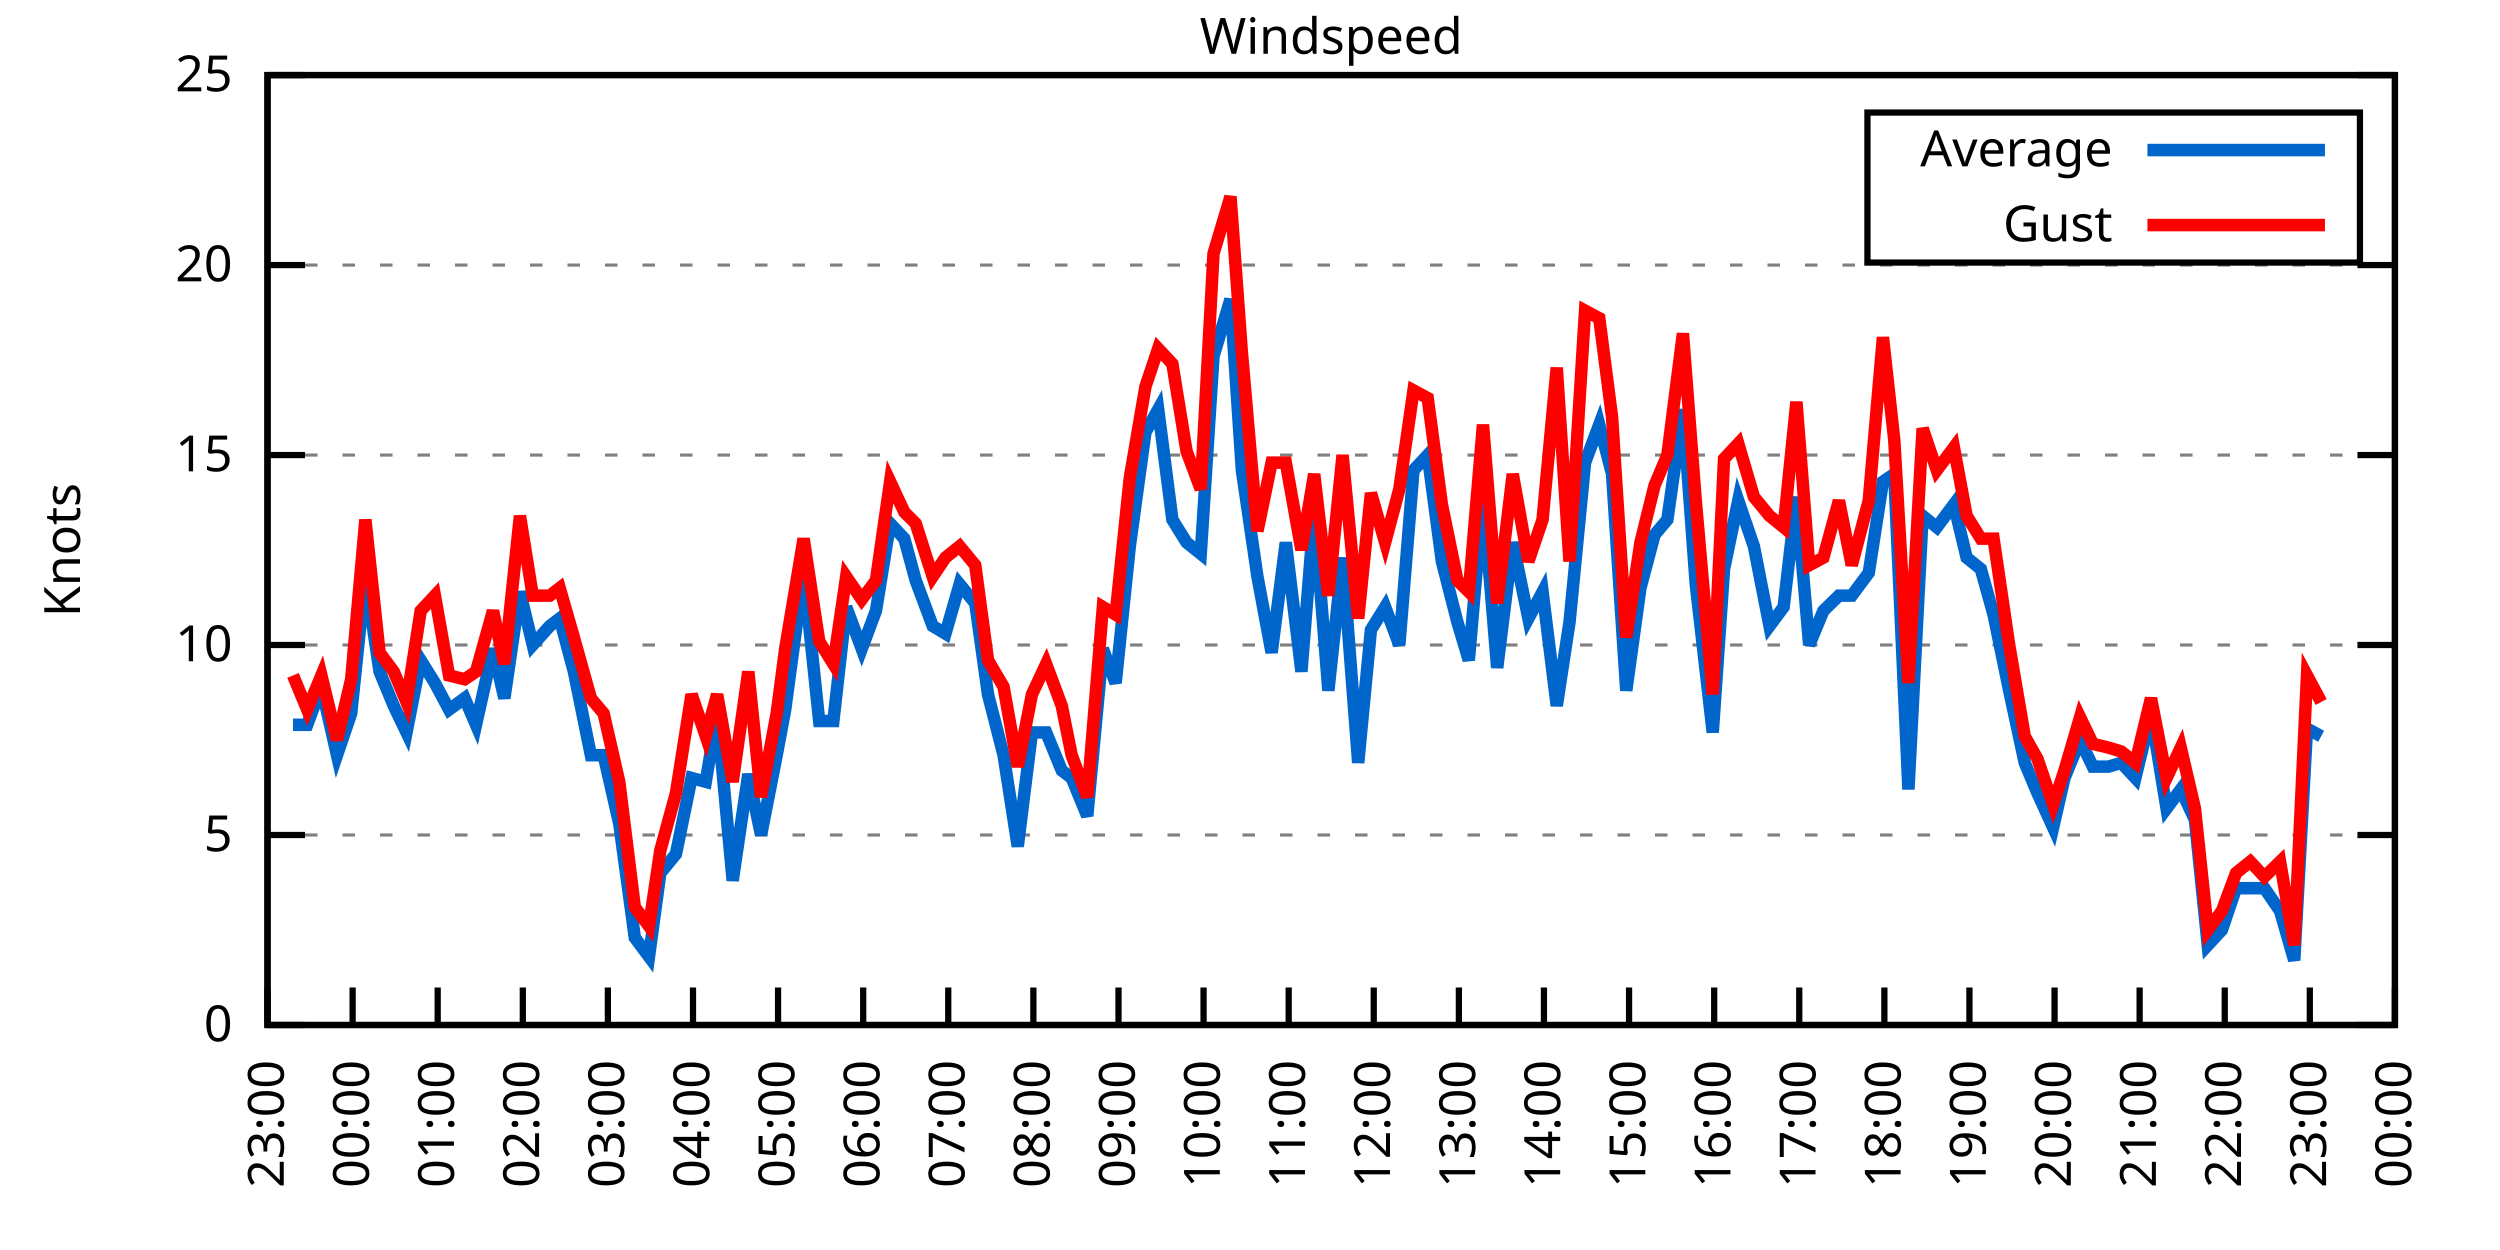
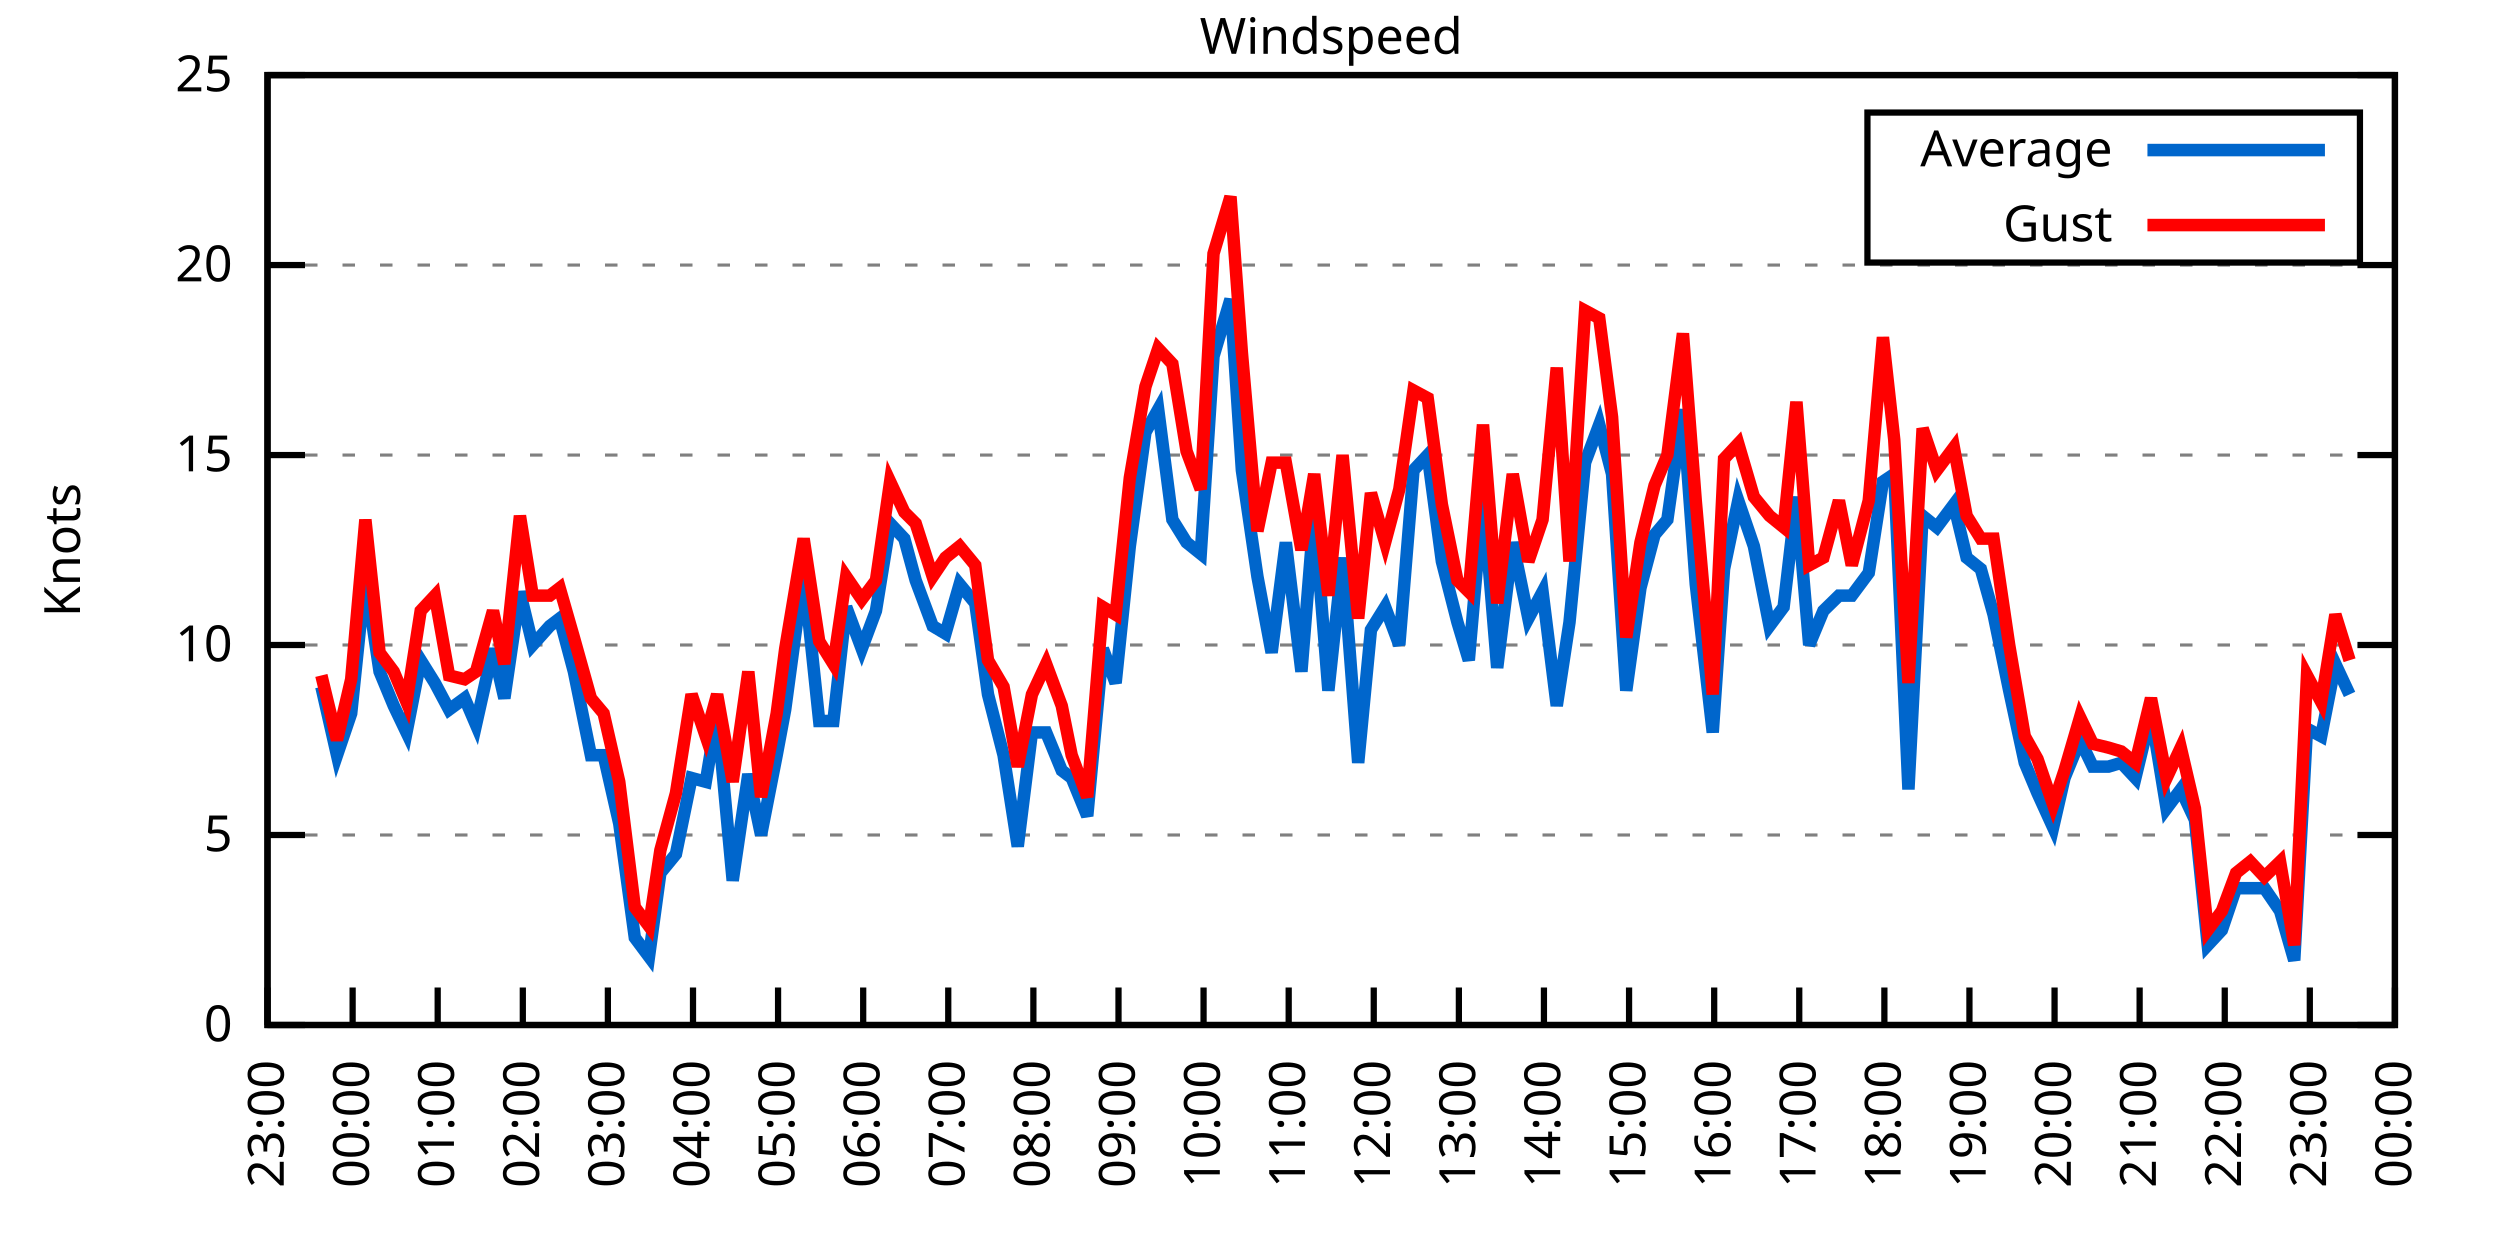
<svg xmlns="http://www.w3.org/2000/svg" xmlns:xlink="http://www.w3.org/1999/xlink" width="400" height="200" viewBox="0 0 400 200">
  <g id="gnuplot_canvas">
    <rect x="0" y="0" width="400" height="200" fill="none" />
    <defs>
      <circle id="gpDot" r="0.5" stroke-width="0.5" stroke="currentColor" />
      <path id="gpPt0" stroke-width="0.333" stroke="currentColor" d="M-1,0 h2 M0,-1 v2" />
      <path id="gpPt1" stroke-width="0.333" stroke="currentColor" d="M-1,-1 L1,1 M1,-1 L-1,1" />
      <path id="gpPt2" stroke-width="0.333" stroke="currentColor" d="M-1,0 L1,0 M0,-1 L0,1 M-1,-1 L1,1 M-1,1 L1,-1" />
      <rect id="gpPt3" stroke-width="0.333" stroke="currentColor" x="-1" y="-1" width="2" height="2" />
      <rect id="gpPt4" stroke-width="0.333" stroke="currentColor" fill="currentColor" x="-1" y="-1" width="2" height="2" />
      <circle id="gpPt5" stroke-width="0.333" stroke="currentColor" cx="0" cy="0" r="1" />
      <use xlink:href="#gpPt5" id="gpPt6" fill="currentColor" stroke="none" />
      <path id="gpPt7" stroke-width="0.333" stroke="currentColor" d="M0,-1.33 L-1.33,0.67 L1.33,0.67 z" />
      <use xlink:href="#gpPt7" id="gpPt8" fill="currentColor" stroke="none" />
      <use xlink:href="#gpPt7" id="gpPt9" stroke="currentColor" transform="rotate(180)" />
      <use xlink:href="#gpPt9" id="gpPt10" fill="currentColor" stroke="none" />
      <use xlink:href="#gpPt3" id="gpPt11" stroke="currentColor" transform="rotate(45)" />
      <use xlink:href="#gpPt11" id="gpPt12" fill="currentColor" stroke="none" />
      <path id="gpPt13" stroke-width="0.333" stroke="currentColor" d="M0,1.330 L1.265,0.411 L0.782,-1.067 L-0.782,-1.076 L-1.265,0.411 z" />
      <use xlink:href="#gpPt13" id="gpPt14" fill="currentColor" stroke="none" />
      <filter id="textbox" filterUnits="objectBoundingBox" x="0" y="0" height="1" width="1">
        <feFlood flood-color="white" flood-opacity="1" result="bgnd" />
        <feComposite in="SourceGraphic" in2="bgnd" operator="atop" />
      </filter>
      <filter id="greybox" filterUnits="objectBoundingBox" x="0" y="0" height="1" width="1">
        <feFlood flood-color="lightgrey" flood-opacity="1" result="grey" />
        <feComposite in="SourceGraphic" in2="grey" operator="atop" />
      </filter>
    </defs>
    <g fill="none" color="white" stroke="currentColor" stroke-width="1.00" stroke-linecap="butt" stroke-linejoin="miter">
</g>
    <g fill="none" color="black" stroke="currentColor" stroke-width="1.00" stroke-linecap="butt" stroke-linejoin="miter">
      <g stroke="none" shape-rendering="crispEdges">
        <polygon fill="rgb(255, 255, 255)" points="42.80,164.00 383.18,164.00 383.18,12.02 42.80,12.02 " />
      </g>
    </g>
    <g fill="none" color="black" stroke="currentColor" stroke-width="1.00" stroke-linecap="butt" stroke-linejoin="miter">
</g>
    <g fill="none" color="black" stroke="black" stroke-width="0.50" stroke-linecap="butt" stroke-linejoin="miter">
</g>
    <g fill="none" color="gray" stroke="currentColor" stroke-width="0.50" stroke-linecap="butt" stroke-linejoin="miter">
      <path stroke="gray" stroke-dasharray="2,4" class="gridline" d="M42.80,164.00 L383.19,164.00  " />
    </g>
    <g fill="none" color="gray" stroke="gray" stroke-width="1.00" stroke-linecap="butt" stroke-linejoin="miter">
</g>
    <g fill="none" color="black" stroke="currentColor" stroke-width="1.00" stroke-linecap="butt" stroke-linejoin="miter">
      <path stroke="black" d="M42.80,164.00 L48.80,164.00 M383.19,164.00 L377.19,164.00  " />
      <g transform="translate(37.20,166.60)" stroke="none" fill="black" font-family="Sans" font-size="8.00" text-anchor="end">
        <text>
          <tspan font-family="Sans"> 0</tspan>
        </text>
      </g>
    </g>
    <g fill="none" color="black" stroke="currentColor" stroke-width="1.00" stroke-linecap="butt" stroke-linejoin="miter">
</g>
    <g fill="none" color="black" stroke="black" stroke-width="0.50" stroke-linecap="butt" stroke-linejoin="miter">
</g>
    <g fill="none" color="gray" stroke="currentColor" stroke-width="0.50" stroke-linecap="butt" stroke-linejoin="miter">
      <path stroke="gray" stroke-dasharray="2,4" class="gridline" d="M42.80,133.60 L383.19,133.60  " />
    </g>
    <g fill="none" color="gray" stroke="gray" stroke-width="1.00" stroke-linecap="butt" stroke-linejoin="miter">
</g>
    <g fill="none" color="black" stroke="currentColor" stroke-width="1.00" stroke-linecap="butt" stroke-linejoin="miter">
      <path stroke="black" d="M42.80,133.60 L48.80,133.60 M383.19,133.60 L377.19,133.60  " />
      <g transform="translate(37.20,136.20)" stroke="none" fill="black" font-family="Sans" font-size="8.00" text-anchor="end">
        <text>
          <tspan font-family="Sans"> 5</tspan>
        </text>
      </g>
    </g>
    <g fill="none" color="black" stroke="currentColor" stroke-width="1.00" stroke-linecap="butt" stroke-linejoin="miter">
</g>
    <g fill="none" color="black" stroke="black" stroke-width="0.50" stroke-linecap="butt" stroke-linejoin="miter">
</g>
    <g fill="none" color="gray" stroke="currentColor" stroke-width="0.50" stroke-linecap="butt" stroke-linejoin="miter">
      <path stroke="gray" stroke-dasharray="2,4" class="gridline" d="M42.80,103.20 L383.19,103.20  " />
    </g>
    <g fill="none" color="gray" stroke="gray" stroke-width="1.00" stroke-linecap="butt" stroke-linejoin="miter">
</g>
    <g fill="none" color="black" stroke="currentColor" stroke-width="1.00" stroke-linecap="butt" stroke-linejoin="miter">
      <path stroke="black" d="M42.80,103.20 L48.80,103.20 M383.19,103.20 L377.19,103.20  " />
      <g transform="translate(37.20,105.80)" stroke="none" fill="black" font-family="Sans" font-size="8.00" text-anchor="end">
        <text>
          <tspan font-family="Sans"> 10</tspan>
        </text>
      </g>
    </g>
    <g fill="none" color="black" stroke="currentColor" stroke-width="1.00" stroke-linecap="butt" stroke-linejoin="miter">
</g>
    <g fill="none" color="black" stroke="black" stroke-width="0.50" stroke-linecap="butt" stroke-linejoin="miter">
</g>
    <g fill="none" color="gray" stroke="currentColor" stroke-width="0.50" stroke-linecap="butt" stroke-linejoin="miter">
      <path stroke="gray" stroke-dasharray="2,4" class="gridline" d="M42.80,72.81 L383.19,72.81  " />
    </g>
    <g fill="none" color="gray" stroke="gray" stroke-width="1.00" stroke-linecap="butt" stroke-linejoin="miter">
</g>
    <g fill="none" color="black" stroke="currentColor" stroke-width="1.00" stroke-linecap="butt" stroke-linejoin="miter">
      <path stroke="black" d="M42.80,72.81 L48.80,72.81 M383.19,72.81 L377.19,72.81  " />
      <g transform="translate(37.20,75.41)" stroke="none" fill="black" font-family="Sans" font-size="8.00" text-anchor="end">
        <text>
          <tspan font-family="Sans"> 15</tspan>
        </text>
      </g>
    </g>
    <g fill="none" color="black" stroke="currentColor" stroke-width="1.00" stroke-linecap="butt" stroke-linejoin="miter">
</g>
    <g fill="none" color="black" stroke="black" stroke-width="0.50" stroke-linecap="butt" stroke-linejoin="miter">
</g>
    <g fill="none" color="gray" stroke="currentColor" stroke-width="0.50" stroke-linecap="butt" stroke-linejoin="miter">
      <path stroke="gray" stroke-dasharray="2,4" class="gridline" d="M42.80,42.41 L383.19,42.41  " />
    </g>
    <g fill="none" color="gray" stroke="gray" stroke-width="1.00" stroke-linecap="butt" stroke-linejoin="miter">
</g>
    <g fill="none" color="black" stroke="currentColor" stroke-width="1.00" stroke-linecap="butt" stroke-linejoin="miter">
      <path stroke="black" d="M42.80,42.41 L48.80,42.41 M383.19,42.41 L377.19,42.41  " />
      <g transform="translate(37.20,45.01)" stroke="none" fill="black" font-family="Sans" font-size="8.00" text-anchor="end">
        <text>
          <tspan font-family="Sans"> 20</tspan>
        </text>
      </g>
    </g>
    <g fill="none" color="black" stroke="currentColor" stroke-width="1.00" stroke-linecap="butt" stroke-linejoin="miter">
</g>
    <g fill="none" color="black" stroke="black" stroke-width="0.50" stroke-linecap="butt" stroke-linejoin="miter">
</g>
    <g fill="none" color="gray" stroke="currentColor" stroke-width="0.50" stroke-linecap="butt" stroke-linejoin="miter">
      <path stroke="gray" stroke-dasharray="2,4" class="gridline" d="M42.80,12.01 L383.19,12.01  " />
    </g>
    <g fill="none" color="gray" stroke="gray" stroke-width="1.00" stroke-linecap="butt" stroke-linejoin="miter">
</g>
    <g fill="none" color="black" stroke="currentColor" stroke-width="1.00" stroke-linecap="butt" stroke-linejoin="miter">
      <path stroke="black" d="M42.80,12.01 L48.80,12.01 M383.19,12.01 L377.19,12.01  " />
      <g transform="translate(37.20,14.61)" stroke="none" fill="black" font-family="Sans" font-size="8.00" text-anchor="end">
        <text>
          <tspan font-family="Sans"> 25</tspan>
        </text>
      </g>
    </g>
    <g fill="none" color="black" stroke="currentColor" stroke-width="1.00" stroke-linecap="butt" stroke-linejoin="miter">
      <path stroke="black" d="M42.80,164.00 L42.80,158.00  " />
      <g transform="translate(45.40,169.60) rotate(270.00)" stroke="none" fill="black" font-family="Sans" font-size="8.00" text-anchor="end">
        <text>
          <tspan font-family="Sans">23:00</tspan>
        </text>
      </g>
    </g>
    <g fill="none" color="black" stroke="currentColor" stroke-width="1.00" stroke-linecap="butt" stroke-linejoin="miter">
      <path stroke="black" d="M56.42,164.00 L56.42,158.00  " />
      <g transform="translate(59.02,169.60) rotate(270.00)" stroke="none" fill="black" font-family="Sans" font-size="8.00" text-anchor="end">
        <text>
          <tspan font-family="Sans">00:00</tspan>
        </text>
      </g>
    </g>
    <g fill="none" color="black" stroke="currentColor" stroke-width="1.00" stroke-linecap="butt" stroke-linejoin="miter">
      <path stroke="black" d="M70.03,164.00 L70.03,158.00  " />
      <g transform="translate(72.63,169.60) rotate(270.00)" stroke="none" fill="black" font-family="Sans" font-size="8.00" text-anchor="end">
        <text>
          <tspan font-family="Sans">01:00</tspan>
        </text>
      </g>
    </g>
    <g fill="none" color="black" stroke="currentColor" stroke-width="1.00" stroke-linecap="butt" stroke-linejoin="miter">
      <path stroke="black" d="M83.65,164.00 L83.65,158.00  " />
      <g transform="translate(86.25,169.60) rotate(270.00)" stroke="none" fill="black" font-family="Sans" font-size="8.00" text-anchor="end">
        <text>
          <tspan font-family="Sans">02:00</tspan>
        </text>
      </g>
    </g>
    <g fill="none" color="black" stroke="currentColor" stroke-width="1.00" stroke-linecap="butt" stroke-linejoin="miter">
      <path stroke="black" d="M97.26,164.00 L97.26,158.00  " />
      <g transform="translate(99.86,169.60) rotate(270.00)" stroke="none" fill="black" font-family="Sans" font-size="8.00" text-anchor="end">
        <text>
          <tspan font-family="Sans">03:00</tspan>
        </text>
      </g>
    </g>
    <g fill="none" color="black" stroke="currentColor" stroke-width="1.00" stroke-linecap="butt" stroke-linejoin="miter">
      <path stroke="black" d="M110.88,164.00 L110.88,158.00  " />
      <g transform="translate(113.48,169.60) rotate(270.00)" stroke="none" fill="black" font-family="Sans" font-size="8.00" text-anchor="end">
        <text>
          <tspan font-family="Sans">04:00</tspan>
        </text>
      </g>
    </g>
    <g fill="none" color="black" stroke="currentColor" stroke-width="1.00" stroke-linecap="butt" stroke-linejoin="miter">
      <path stroke="black" d="M124.49,164.00 L124.49,158.00  " />
      <g transform="translate(127.09,169.60) rotate(270.00)" stroke="none" fill="black" font-family="Sans" font-size="8.00" text-anchor="end">
        <text>
          <tspan font-family="Sans">05:00</tspan>
        </text>
      </g>
    </g>
    <g fill="none" color="black" stroke="currentColor" stroke-width="1.00" stroke-linecap="butt" stroke-linejoin="miter">
      <path stroke="black" d="M138.11,164.00 L138.11,158.00  " />
      <g transform="translate(140.71,169.60) rotate(270.00)" stroke="none" fill="black" font-family="Sans" font-size="8.00" text-anchor="end">
        <text>
          <tspan font-family="Sans">06:00</tspan>
        </text>
      </g>
    </g>
    <g fill="none" color="black" stroke="currentColor" stroke-width="1.00" stroke-linecap="butt" stroke-linejoin="miter">
      <path stroke="black" d="M151.72,164.00 L151.72,158.00  " />
      <g transform="translate(154.32,169.60) rotate(270.00)" stroke="none" fill="black" font-family="Sans" font-size="8.00" text-anchor="end">
        <text>
          <tspan font-family="Sans">07:00</tspan>
        </text>
      </g>
    </g>
    <g fill="none" color="black" stroke="currentColor" stroke-width="1.00" stroke-linecap="butt" stroke-linejoin="miter">
      <path stroke="black" d="M165.34,164.00 L165.34,158.00  " />
      <g transform="translate(167.94,169.60) rotate(270.00)" stroke="none" fill="black" font-family="Sans" font-size="8.00" text-anchor="end">
        <text>
          <tspan font-family="Sans">08:00</tspan>
        </text>
      </g>
    </g>
    <g fill="none" color="black" stroke="currentColor" stroke-width="1.00" stroke-linecap="butt" stroke-linejoin="miter">
      <path stroke="black" d="M178.96,164.00 L178.96,158.00  " />
      <g transform="translate(181.56,169.60) rotate(270.00)" stroke="none" fill="black" font-family="Sans" font-size="8.00" text-anchor="end">
        <text>
          <tspan font-family="Sans">09:00</tspan>
        </text>
      </g>
    </g>
    <g fill="none" color="black" stroke="currentColor" stroke-width="1.00" stroke-linecap="butt" stroke-linejoin="miter">
      <path stroke="black" d="M192.57,164.00 L192.57,158.00  " />
      <g transform="translate(195.17,169.60) rotate(270.00)" stroke="none" fill="black" font-family="Sans" font-size="8.00" text-anchor="end">
        <text>
          <tspan font-family="Sans">10:00</tspan>
        </text>
      </g>
    </g>
    <g fill="none" color="black" stroke="currentColor" stroke-width="1.00" stroke-linecap="butt" stroke-linejoin="miter">
      <path stroke="black" d="M206.19,164.00 L206.19,158.00  " />
      <g transform="translate(208.79,169.60) rotate(270.00)" stroke="none" fill="black" font-family="Sans" font-size="8.00" text-anchor="end">
        <text>
          <tspan font-family="Sans">11:00</tspan>
        </text>
      </g>
    </g>
    <g fill="none" color="black" stroke="currentColor" stroke-width="1.00" stroke-linecap="butt" stroke-linejoin="miter">
      <path stroke="black" d="M219.80,164.00 L219.80,158.00  " />
      <g transform="translate(222.40,169.60) rotate(270.00)" stroke="none" fill="black" font-family="Sans" font-size="8.00" text-anchor="end">
        <text>
          <tspan font-family="Sans">12:00</tspan>
        </text>
      </g>
    </g>
    <g fill="none" color="black" stroke="currentColor" stroke-width="1.00" stroke-linecap="butt" stroke-linejoin="miter">
      <path stroke="black" d="M233.42,164.00 L233.42,158.00  " />
      <g transform="translate(236.02,169.60) rotate(270.00)" stroke="none" fill="black" font-family="Sans" font-size="8.00" text-anchor="end">
        <text>
          <tspan font-family="Sans">13:00</tspan>
        </text>
      </g>
    </g>
    <g fill="none" color="black" stroke="currentColor" stroke-width="1.00" stroke-linecap="butt" stroke-linejoin="miter">
      <path stroke="black" d="M247.03,164.00 L247.03,158.00  " />
      <g transform="translate(249.63,169.60) rotate(270.00)" stroke="none" fill="black" font-family="Sans" font-size="8.00" text-anchor="end">
        <text>
          <tspan font-family="Sans">14:00</tspan>
        </text>
      </g>
    </g>
    <g fill="none" color="black" stroke="currentColor" stroke-width="1.00" stroke-linecap="butt" stroke-linejoin="miter">
      <path stroke="black" d="M260.65,164.00 L260.65,158.00  " />
      <g transform="translate(263.25,169.60) rotate(270.00)" stroke="none" fill="black" font-family="Sans" font-size="8.00" text-anchor="end">
        <text>
          <tspan font-family="Sans">15:00</tspan>
        </text>
      </g>
    </g>
    <g fill="none" color="black" stroke="currentColor" stroke-width="1.00" stroke-linecap="butt" stroke-linejoin="miter">
      <path stroke="black" d="M274.27,164.00 L274.27,158.00  " />
      <g transform="translate(276.87,169.60) rotate(270.00)" stroke="none" fill="black" font-family="Sans" font-size="8.00" text-anchor="end">
        <text>
          <tspan font-family="Sans">16:00</tspan>
        </text>
      </g>
    </g>
    <g fill="none" color="black" stroke="currentColor" stroke-width="1.00" stroke-linecap="butt" stroke-linejoin="miter">
      <path stroke="black" d="M287.88,164.00 L287.88,158.00  " />
      <g transform="translate(290.48,169.60) rotate(270.00)" stroke="none" fill="black" font-family="Sans" font-size="8.00" text-anchor="end">
        <text>
          <tspan font-family="Sans">17:00</tspan>
        </text>
      </g>
    </g>
    <g fill="none" color="black" stroke="currentColor" stroke-width="1.00" stroke-linecap="butt" stroke-linejoin="miter">
      <path stroke="black" d="M301.50,164.00 L301.50,158.00  " />
      <g transform="translate(304.10,169.60) rotate(270.00)" stroke="none" fill="black" font-family="Sans" font-size="8.00" text-anchor="end">
        <text>
          <tspan font-family="Sans">18:00</tspan>
        </text>
      </g>
    </g>
    <g fill="none" color="black" stroke="currentColor" stroke-width="1.00" stroke-linecap="butt" stroke-linejoin="miter">
      <path stroke="black" d="M315.11,164.00 L315.11,158.00  " />
      <g transform="translate(317.71,169.60) rotate(270.00)" stroke="none" fill="black" font-family="Sans" font-size="8.00" text-anchor="end">
        <text>
          <tspan font-family="Sans">19:00</tspan>
        </text>
      </g>
    </g>
    <g fill="none" color="black" stroke="currentColor" stroke-width="1.00" stroke-linecap="butt" stroke-linejoin="miter">
      <path stroke="black" d="M328.73,164.00 L328.73,158.00  " />
      <g transform="translate(331.33,169.60) rotate(270.00)" stroke="none" fill="black" font-family="Sans" font-size="8.00" text-anchor="end">
        <text>
          <tspan font-family="Sans">20:00</tspan>
        </text>
      </g>
    </g>
    <g fill="none" color="black" stroke="currentColor" stroke-width="1.00" stroke-linecap="butt" stroke-linejoin="miter">
      <path stroke="black" d="M342.34,164.00 L342.34,158.00  " />
      <g transform="translate(344.94,169.60) rotate(270.00)" stroke="none" fill="black" font-family="Sans" font-size="8.00" text-anchor="end">
        <text>
          <tspan font-family="Sans">21:00</tspan>
        </text>
      </g>
    </g>
    <g fill="none" color="black" stroke="currentColor" stroke-width="1.00" stroke-linecap="butt" stroke-linejoin="miter">
      <path stroke="black" d="M355.96,164.00 L355.96,158.00  " />
      <g transform="translate(358.56,169.60) rotate(270.00)" stroke="none" fill="black" font-family="Sans" font-size="8.00" text-anchor="end">
        <text>
          <tspan font-family="Sans">22:00</tspan>
        </text>
      </g>
    </g>
    <g fill="none" color="black" stroke="currentColor" stroke-width="1.00" stroke-linecap="butt" stroke-linejoin="miter">
      <path stroke="black" d="M369.57,164.00 L369.57,158.00  " />
      <g transform="translate(372.17,169.60) rotate(270.00)" stroke="none" fill="black" font-family="Sans" font-size="8.00" text-anchor="end">
        <text>
          <tspan font-family="Sans">23:00</tspan>
        </text>
      </g>
    </g>
    <g fill="none" color="black" stroke="currentColor" stroke-width="1.00" stroke-linecap="butt" stroke-linejoin="miter">
      <path stroke="black" d="M383.19,164.00 L383.19,158.00  " />
      <g transform="translate(385.79,169.60) rotate(270.00)" stroke="none" fill="black" font-family="Sans" font-size="8.00" text-anchor="end">
        <text>
          <tspan font-family="Sans">00:00</tspan>
        </text>
      </g>
    </g>
    <g fill="none" color="black" stroke="currentColor" stroke-width="1.00" stroke-linecap="butt" stroke-linejoin="miter">
</g>
    <g fill="none" color="black" stroke="currentColor" stroke-width="1.00" stroke-linecap="butt" stroke-linejoin="miter">
      <path stroke="black" d="M42.80,12.01 L42.80,164.00 L383.19,164.00 L383.19,12.01 L42.80,12.01 Z  " />
    </g>
    <g fill="none" color="black" stroke="currentColor" stroke-width="1.00" stroke-linecap="butt" stroke-linejoin="miter">
</g>
    <g fill="none" color="black" stroke="currentColor" stroke-width="1.00" stroke-linecap="butt" stroke-linejoin="miter">
      <path stroke="black" d="M298.79,42.01 L298.79,18.01 L377.59,18.01 L377.59,42.01 L298.79,42.01 Z  " />
    </g>
    <g id="Windspeed_plot_1">
      <g fill="none" color="white" stroke="black" stroke-width="2.00" stroke-linecap="butt" stroke-linejoin="miter">
</g>
      <g fill="none" color="black" stroke="currentColor" stroke-width="2.00" stroke-linecap="butt" stroke-linejoin="miter">
        <g transform="translate(337.99,26.61)" stroke="none" fill="black" font-family="Sans" font-size="8.00" text-anchor="end">
          <text>
            <tspan font-family="Sans">Average</tspan>
          </text>
        </g>
      </g>
      <g fill="none" color="black" stroke="currentColor" stroke-width="2.00" stroke-linecap="butt" stroke-linejoin="miter">
-         <path stroke="rgb(  0, 102, 204)" d="M343.59,24.01 L371.99,24.01 M46.88,115.97 L49.15,115.97 L51.42,109.89 L53.92,120.83 L56.19,114.15 L58.46,92.26   L60.73,107.46 L63.00,112.93 L65.04,117.19 L67.31,105.64 L69.58,109.28 L71.85,113.54 L74.34,111.72 L76.16,115.97   L78.88,103.81 L80.70,111.72 L83.19,94.69 L85.24,103.20 L87.96,100.16 L89.55,98.95 L91.82,107.46 L94.54,120.83   L96.58,120.83 L99.08,131.78 L101.57,150.02 L103.84,153.06 L105.66,139.68 L108.15,136.64 L110.65,124.48 L112.92,125.09   L114.74,114.15 L117.23,140.90 L119.73,123.87 L121.77,133.60 L124.27,120.83 L125.63,113.54 L128.58,91.65 L131.07,115.36   L133.34,115.36 L135.39,97.12 L137.88,103.81 L140.15,97.73 L142.42,83.75 L144.69,86.18 L146.51,92.87 L149.23,100.16   L151.27,101.38 L153.54,93.48 L156.04,96.52 L158.08,111.11 L160.57,120.83 L162.84,135.43 L165.11,117.19 L167.38,117.19   L169.88,123.27 L171.47,124.48 L173.96,130.56 L176.46,103.81 L178.50,109.28 L180.77,87.40 L183.27,69.16 L185.31,65.51   L187.58,83.14 L189.85,86.79 L192.12,88.61 L194.16,57.00 L196.88,47.88 L198.70,75.24 L201.19,92.26 L203.46,104.42   L205.73,86.79 L208.23,107.46 L210.27,81.93 L212.54,110.50 L214.81,89.22 L217.31,122.05 L219.35,100.77 L221.62,97.12   L223.89,103.20 L226.16,75.24 L228.43,72.81 L230.70,89.83 L233.19,99.56 L235.01,105.64 L237.28,79.49 L239.55,106.85   L242.04,86.79 L244.54,98.95 L246.81,94.69 L249.08,112.93 L251.12,99.56 L253.61,74.02 L255.88,67.94 L257.93,75.85   L260.20,110.50 L262.47,94.08 L264.73,85.57 L266.78,83.14 L269.27,65.51 L271.32,93.48 L274.04,117.19 L275.85,91.04   L278.12,80.10 L280.62,87.40 L283.12,100.16 L285.38,97.12 L287.43,79.49 L289.47,103.20 L291.74,97.73 L294.23,95.30   L296.28,95.30 L299.00,91.65 L301.27,77.06 L303.08,75.85 L305.35,126.31 L307.62,82.53 L309.89,84.36 L312.62,80.71   L314.66,89.22 L316.93,91.04 L318.97,98.34 L321.47,110.50 L323.96,122.05 L326.00,126.91 L328.50,132.39 L330.32,124.48   L332.81,118.40 L334.85,122.66 L337.35,122.66 L339.39,122.05 L341.66,124.48 L344.16,114.15 L346.65,129.35 L348.92,126.31   L351.19,131.17 L353.24,151.23 L355.50,148.80 L357.77,142.11 L360.04,142.11 L362.31,142.11 L364.81,145.76 L367.08,153.66   L369.12,116.58 L371.39,117.80  " />
+         <path stroke="rgb(  0, 102, 204)" d="M343.59,24.01 L371.99,24.01 M51.42,109.89 L53.92,120.83 L56.19,114.15 L58.46,92.26 L60.73,107.46 L63.00,112.93   L65.04,117.19 L67.31,105.64 L69.58,109.28 L71.85,113.54 L74.34,111.72 L76.16,115.97 L78.88,103.81 L80.70,111.72   L83.19,94.69 L85.24,103.20 L87.96,100.16 L89.55,98.95 L91.82,107.46 L94.54,120.83 L96.58,120.83 L99.08,131.78   L101.57,150.02 L103.84,153.06 L105.66,139.68 L108.15,136.64 L110.65,124.48 L112.92,125.09 L114.74,114.15 L117.23,140.90   L119.73,123.87 L121.77,133.60 L124.27,120.83 L125.63,113.54 L128.58,91.65 L131.07,115.36 L133.34,115.36 L135.39,97.12   L137.88,103.81 L140.15,97.73 L142.42,83.75 L144.69,86.18 L146.51,92.87 L149.23,100.16 L151.27,101.38 L153.54,93.48   L156.04,96.52 L158.08,111.11 L160.57,120.83 L162.84,135.43 L165.11,117.19 L167.38,117.19 L169.88,123.27 L171.47,124.48   L173.96,130.56 L176.46,103.81 L178.50,109.28 L180.77,87.40 L183.27,69.16 L185.31,65.51 L187.58,83.14 L189.85,86.79   L192.12,88.61 L194.16,57.00 L196.88,47.88 L198.70,75.24 L201.19,92.26 L203.46,104.42 L205.73,86.79 L208.23,107.46   L210.27,81.93 L212.54,110.50 L214.81,89.22 L217.31,122.05 L219.35,100.77 L221.62,97.12 L223.89,103.20 L226.16,75.24   L228.43,72.81 L230.70,89.83 L233.19,99.56 L235.01,105.64 L237.28,79.49 L239.55,106.85 L242.04,86.79 L244.54,98.95   L246.81,94.69 L249.08,112.93 L251.12,99.56 L253.61,74.02 L255.88,67.94 L257.93,75.85 L260.20,110.50 L262.47,94.08   L264.73,85.57 L266.78,83.14 L269.27,65.51 L271.32,93.48 L274.04,117.19 L275.85,91.04 L278.12,80.10 L280.62,87.40   L283.12,100.16 L285.38,97.12 L287.43,79.49 L289.47,103.20 L291.74,97.73 L294.23,95.30 L296.28,95.30 L299.00,91.65   L301.27,77.06 L303.08,75.85 L305.35,126.31 L307.62,82.53 L309.89,84.36 L312.62,80.71 L314.66,89.22 L316.93,91.04   L318.97,98.34 L321.47,110.50 L323.96,122.05 L326.00,126.91 L328.50,132.39 L330.32,124.48 L332.81,118.40 L334.85,122.66   L337.35,122.66 L339.39,122.05 L341.66,124.48 L344.16,114.15 L346.65,129.35 L348.92,126.31 L351.19,131.17 L353.24,151.23   L355.50,148.80 L357.77,142.11 L360.04,142.11 L362.31,142.11 L364.81,145.76 L367.08,153.66 L369.12,116.58 L371.39,117.80   L373.66,106.24 L375.93,111.11  " />
      </g>
    </g>
    <g id="Windspeed_plot_2">
      <g fill="none" color="black" stroke="currentColor" stroke-width="2.00" stroke-linecap="butt" stroke-linejoin="miter">
        <g transform="translate(337.99,38.61)" stroke="none" fill="black" font-family="Sans" font-size="8.00" text-anchor="end">
          <text>
            <tspan font-family="Sans">Gust</tspan>
          </text>
        </g>
      </g>
      <g fill="none" color="black" stroke="currentColor" stroke-width="2.00" stroke-linecap="butt" stroke-linejoin="miter">
-         <path stroke="rgb(255,   0,   0)" d="M343.59,36.01 L371.99,36.01 M46.88,108.07 L49.15,113.54 L51.42,108.07 L53.92,118.40 L56.19,108.68 L58.46,83.14   L60.73,104.42 L63.00,107.46 L65.04,112.32 L67.31,97.73 L69.58,95.30 L71.85,108.07 L74.34,108.68 L76.16,107.46   L78.88,97.73 L80.70,106.24 L83.19,82.53 L85.24,95.30 L87.96,95.30 L89.55,94.08 L91.82,101.99 L94.54,111.72   L96.58,114.15 L99.08,125.09 L101.57,145.15 L103.84,148.19 L105.66,136.03 L108.15,126.91 L110.65,111.11 L112.92,117.80   L114.74,111.11 L117.23,125.09 L119.73,107.46 L121.77,127.52 L124.27,114.15 L125.63,103.81 L128.58,86.18 L131.07,102.60   L133.34,106.24 L135.39,92.26 L137.88,95.91 L140.15,92.87 L142.42,77.06 L144.69,81.93 L146.51,83.75 L149.23,92.26   L151.27,89.22 L153.54,87.40 L156.04,90.44 L158.08,105.64 L160.57,109.89 L162.84,122.66 L165.11,111.11 L167.38,106.24   L169.88,112.93 L171.47,120.83 L173.96,127.52 L176.46,97.12 L178.50,98.34 L180.77,76.45 L183.27,61.86 L185.31,55.78   L187.58,58.21 L189.85,72.20 L192.12,78.28 L194.16,40.58 L196.88,31.46 L198.70,56.39 L201.19,84.97 L203.46,74.02   L205.73,74.02 L208.23,88.00 L210.27,75.85 L212.54,95.30 L214.81,72.81 L217.31,98.95 L219.35,78.89 L221.62,86.79   L223.89,78.28 L226.16,62.47 L228.43,63.69 L230.70,80.71 L233.19,92.87 L235.01,94.69 L237.28,67.94 L239.55,96.52   L242.04,75.85 L244.54,89.83 L246.81,83.14 L249.08,58.82 L251.12,89.83 L253.61,49.70 L255.88,50.92 L257.93,66.73   L260.20,101.99 L262.47,86.79 L264.73,77.67 L266.78,72.81 L269.27,53.35 L271.32,80.10 L274.04,111.11 L275.85,73.41   L278.12,70.98 L280.62,79.49 L283.12,82.53 L285.38,84.36 L287.43,64.29 L289.47,90.44 L291.74,89.22 L294.23,80.10   L296.28,90.44 L299.00,80.10 L301.27,53.96 L303.08,70.37 L305.35,109.28 L307.62,68.55 L309.89,75.24 L312.62,71.59   L314.66,82.53 L316.93,86.18 L318.97,86.18 L321.47,103.20 L323.96,117.80 L326.00,121.44 L328.50,128.74 L330.32,123.27   L332.81,114.76 L334.85,119.01 L337.35,119.62 L339.39,120.23 L341.66,122.05 L344.16,111.72 L346.65,124.48 L348.92,119.62   L351.19,129.35 L353.24,148.80 L355.50,145.76 L357.77,139.68 L360.04,137.86 L362.31,140.29 L364.81,137.86 L367.08,151.23   L369.12,108.07 L371.39,112.32  " />
+         <path stroke="rgb(255,   0,   0)" d="M343.59,36.01 L371.99,36.01 M51.42,108.07 L53.92,118.40 L56.19,108.68 L58.46,83.14 L60.73,104.42 L63.00,107.46   L65.04,112.32 L67.31,97.73 L69.58,95.30 L71.85,108.07 L74.34,108.68 L76.16,107.46 L78.88,97.73 L80.70,106.24   L83.19,82.53 L85.24,95.30 L87.96,95.30 L89.55,94.08 L91.82,101.99 L94.54,111.72 L96.58,114.15 L99.08,125.09   L101.57,145.15 L103.84,148.19 L105.66,136.03 L108.15,126.91 L110.65,111.11 L112.92,117.80 L114.74,111.11 L117.23,125.09   L119.73,107.46 L121.77,127.52 L124.27,114.15 L125.63,103.81 L128.58,86.18 L131.07,102.60 L133.34,106.24 L135.39,92.26   L137.88,95.91 L140.15,92.87 L142.42,77.06 L144.69,81.93 L146.51,83.75 L149.23,92.26 L151.27,89.22 L153.54,87.40   L156.04,90.44 L158.08,105.64 L160.57,109.89 L162.84,122.66 L165.11,111.11 L167.38,106.24 L169.88,112.93 L171.47,120.83   L173.96,127.52 L176.46,97.12 L178.50,98.34 L180.77,76.45 L183.27,61.86 L185.31,55.78 L187.58,58.21 L189.85,72.20   L192.12,78.28 L194.16,40.58 L196.88,31.46 L198.70,56.39 L201.19,84.97 L203.46,74.02 L205.73,74.02 L208.23,88.00   L210.27,75.85 L212.54,95.30 L214.81,72.81 L217.31,98.95 L219.35,78.89 L221.62,86.79 L223.89,78.28 L226.16,62.47   L228.43,63.69 L230.70,80.71 L233.19,92.87 L235.01,94.69 L237.28,67.94 L239.55,96.52 L242.04,75.85 L244.54,89.83   L246.81,83.14 L249.08,58.82 L251.12,89.83 L253.61,49.70 L255.88,50.92 L257.93,66.73 L260.20,101.99 L262.47,86.79   L264.73,77.67 L266.78,72.81 L269.27,53.35 L271.32,80.10 L274.04,111.11 L275.85,73.41 L278.12,70.98 L280.62,79.49   L283.12,82.53 L285.38,84.36 L287.43,64.29 L289.47,90.44 L291.74,89.22 L294.23,80.10 L296.28,90.44 L299.00,80.10   L301.27,53.96 L303.08,70.37 L305.35,109.28 L307.62,68.55 L309.89,75.24 L312.62,71.59 L314.66,82.53 L316.93,86.18   L318.97,86.18 L321.47,103.20 L323.96,117.80 L326.00,121.44 L328.50,128.74 L330.32,123.27 L332.81,114.76 L334.85,119.01   L337.35,119.62 L339.39,120.23 L341.66,122.05 L344.16,111.72 L346.65,124.48 L348.92,119.62 L351.19,129.35 L353.24,148.80   L355.50,145.76 L357.77,139.68 L360.04,137.86 L362.31,140.29 L364.81,137.86 L367.08,151.23 L369.12,108.07 L371.39,112.32   L373.66,98.34 L375.93,105.64  " />
      </g>
    </g>
    <g fill="none" color="black" stroke="currentColor" stroke-width="2.00" stroke-linecap="butt" stroke-linejoin="miter">
</g>
    <g fill="none" color="black" stroke="black" stroke-width="1.00" stroke-linecap="butt" stroke-linejoin="miter">
</g>
    <g fill="none" color="black" stroke="currentColor" stroke-width="1.00" stroke-linecap="butt" stroke-linejoin="miter">
      <path stroke="black" d="M42.80,12.01 L42.80,164.00 L383.19,164.00 L383.19,12.01 L42.80,12.01 Z  " />
      <g transform="translate(12.80,88.01) rotate(270.00)" stroke="none" fill="black" font-family="Sans" font-size="8.00" text-anchor="middle">
        <text>
          <tspan font-family="Sans">Knots</tspan>
        </text>
      </g>
    </g>
    <g fill="none" color="black" stroke="currentColor" stroke-width="1.00" stroke-linecap="butt" stroke-linejoin="miter">
</g>
    <g fill="none" color="black" stroke="currentColor" stroke-width="1.00" stroke-linecap="butt" stroke-linejoin="miter">
      <g transform="translate(212.99,8.61)" stroke="none" fill="black" font-family="Sans" font-size="8.00" text-anchor="middle">
        <text>
          <tspan font-family="Sans">Windspeed</tspan>
        </text>
      </g>
    </g>
    <g fill="none" color="black" stroke="currentColor" stroke-width="1.00" stroke-linecap="butt" stroke-linejoin="miter">
</g>
  </g>
</svg>
